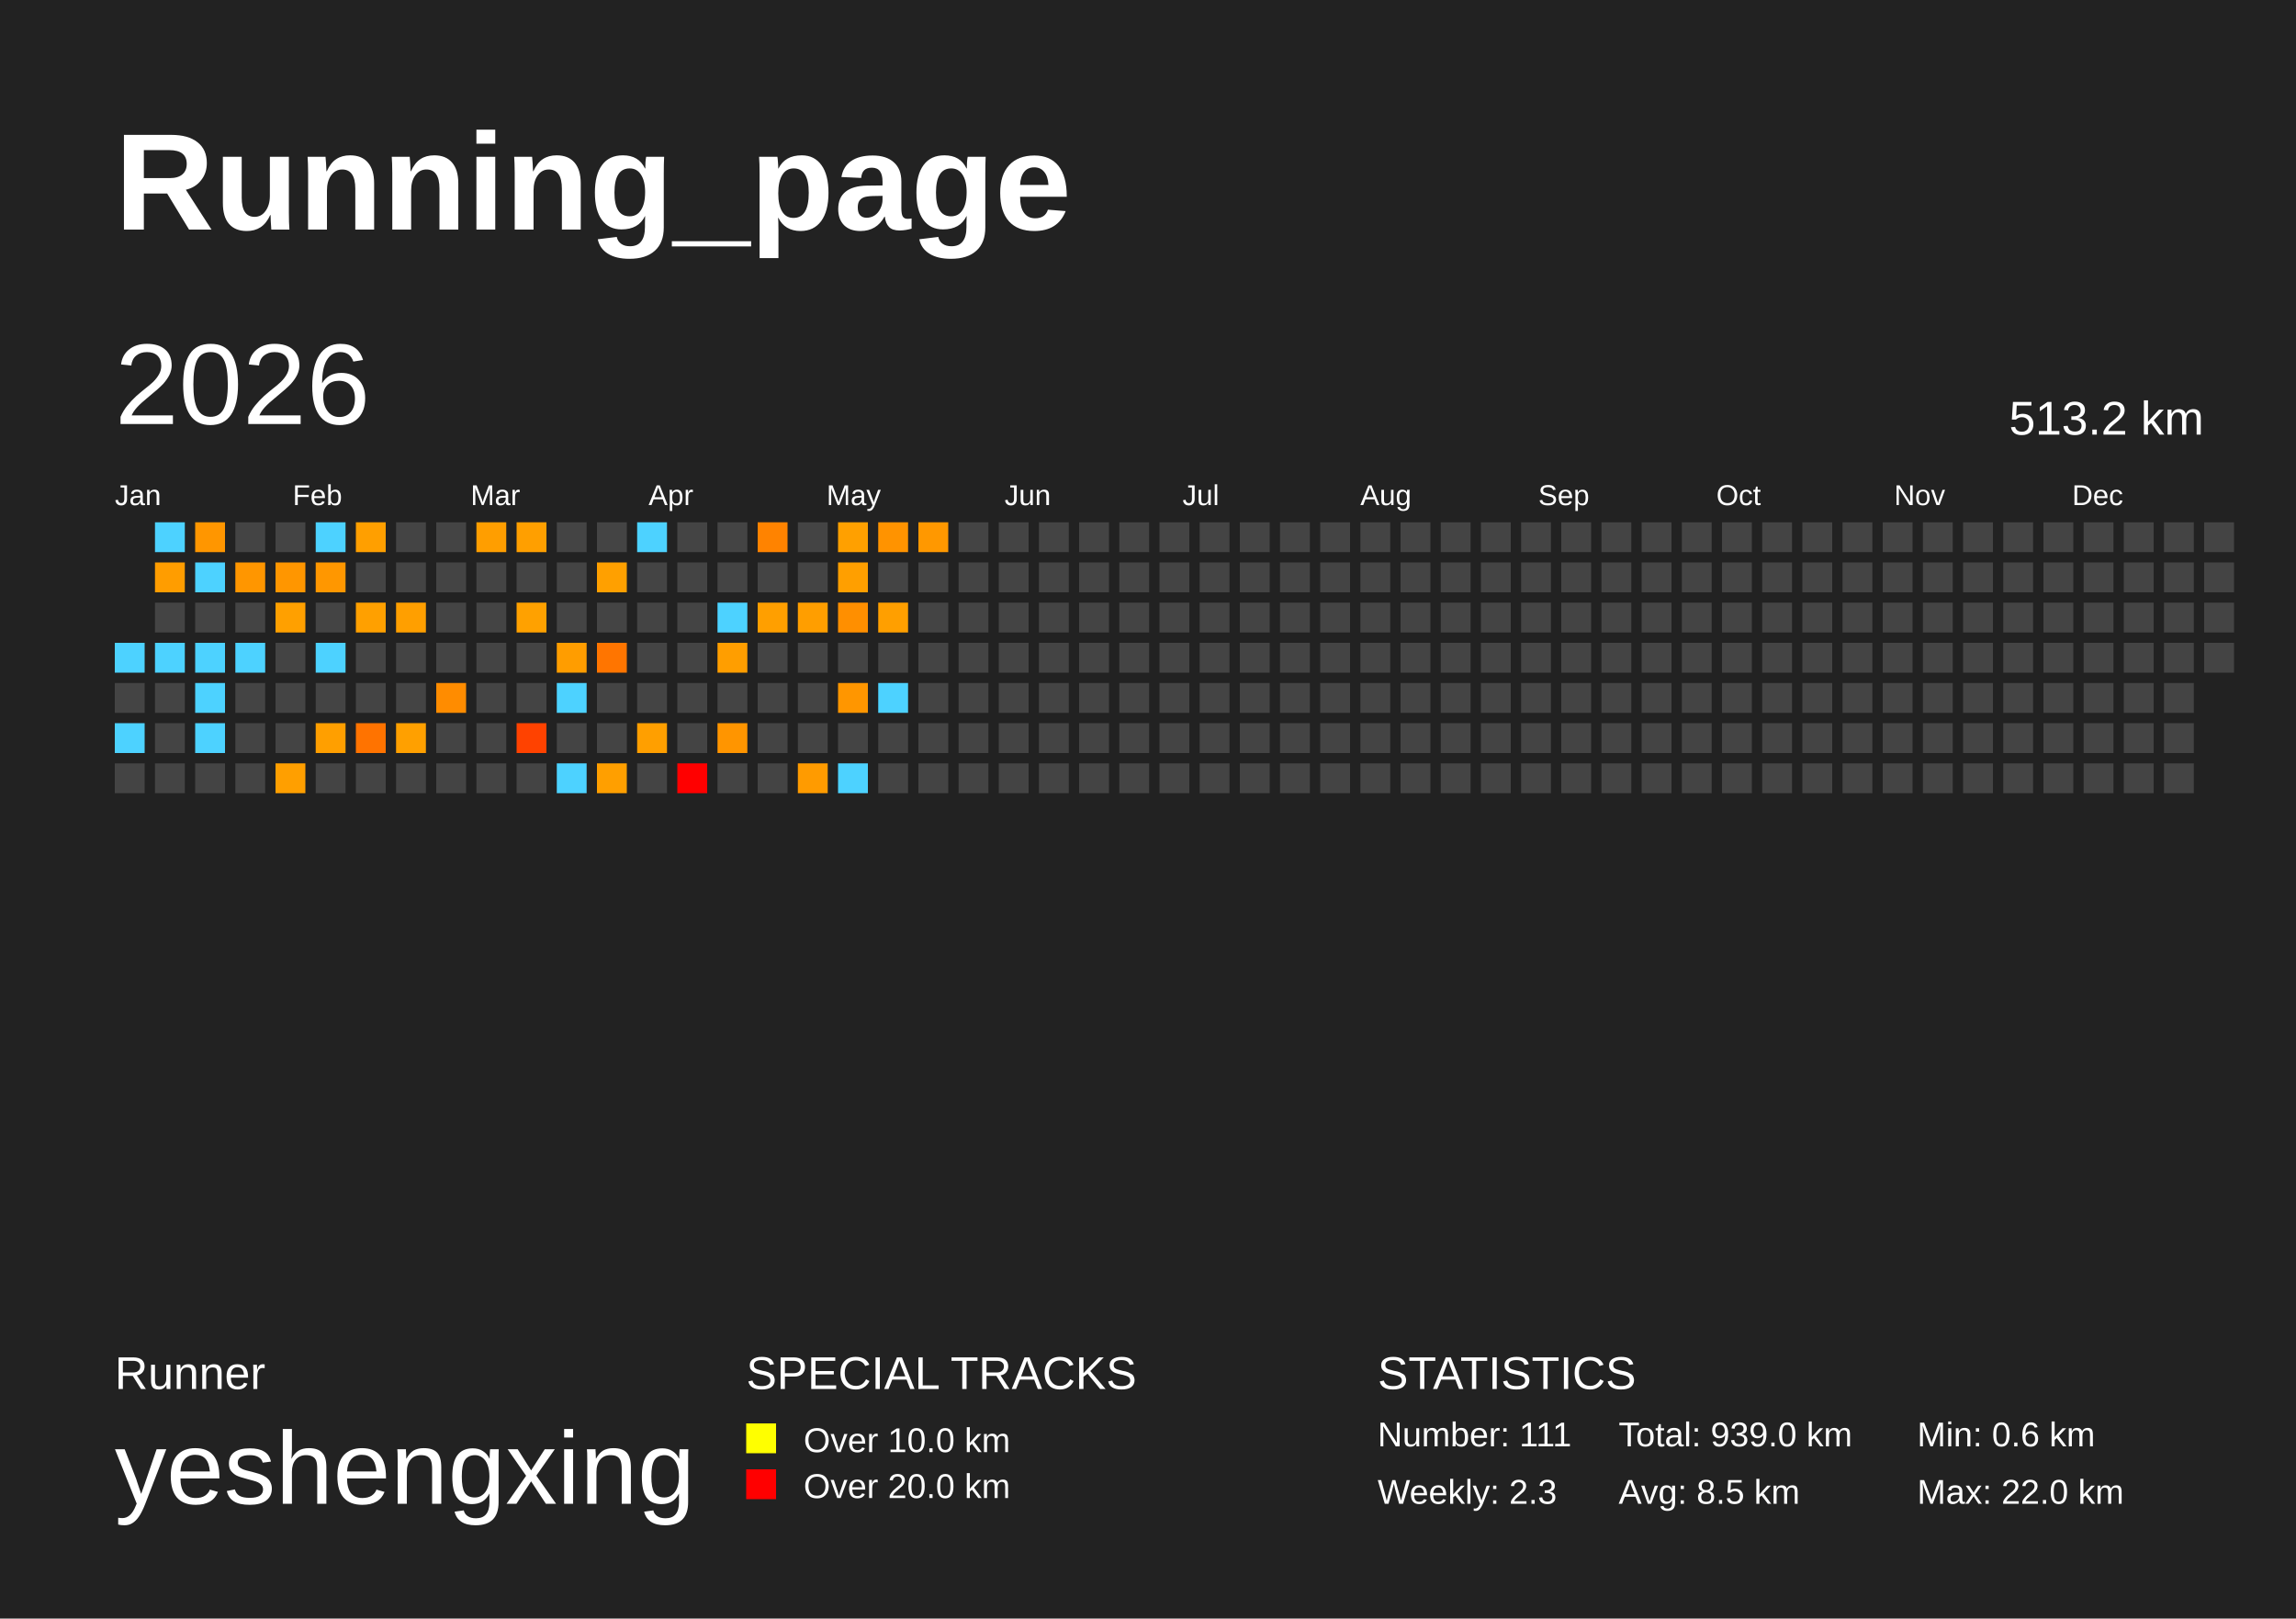
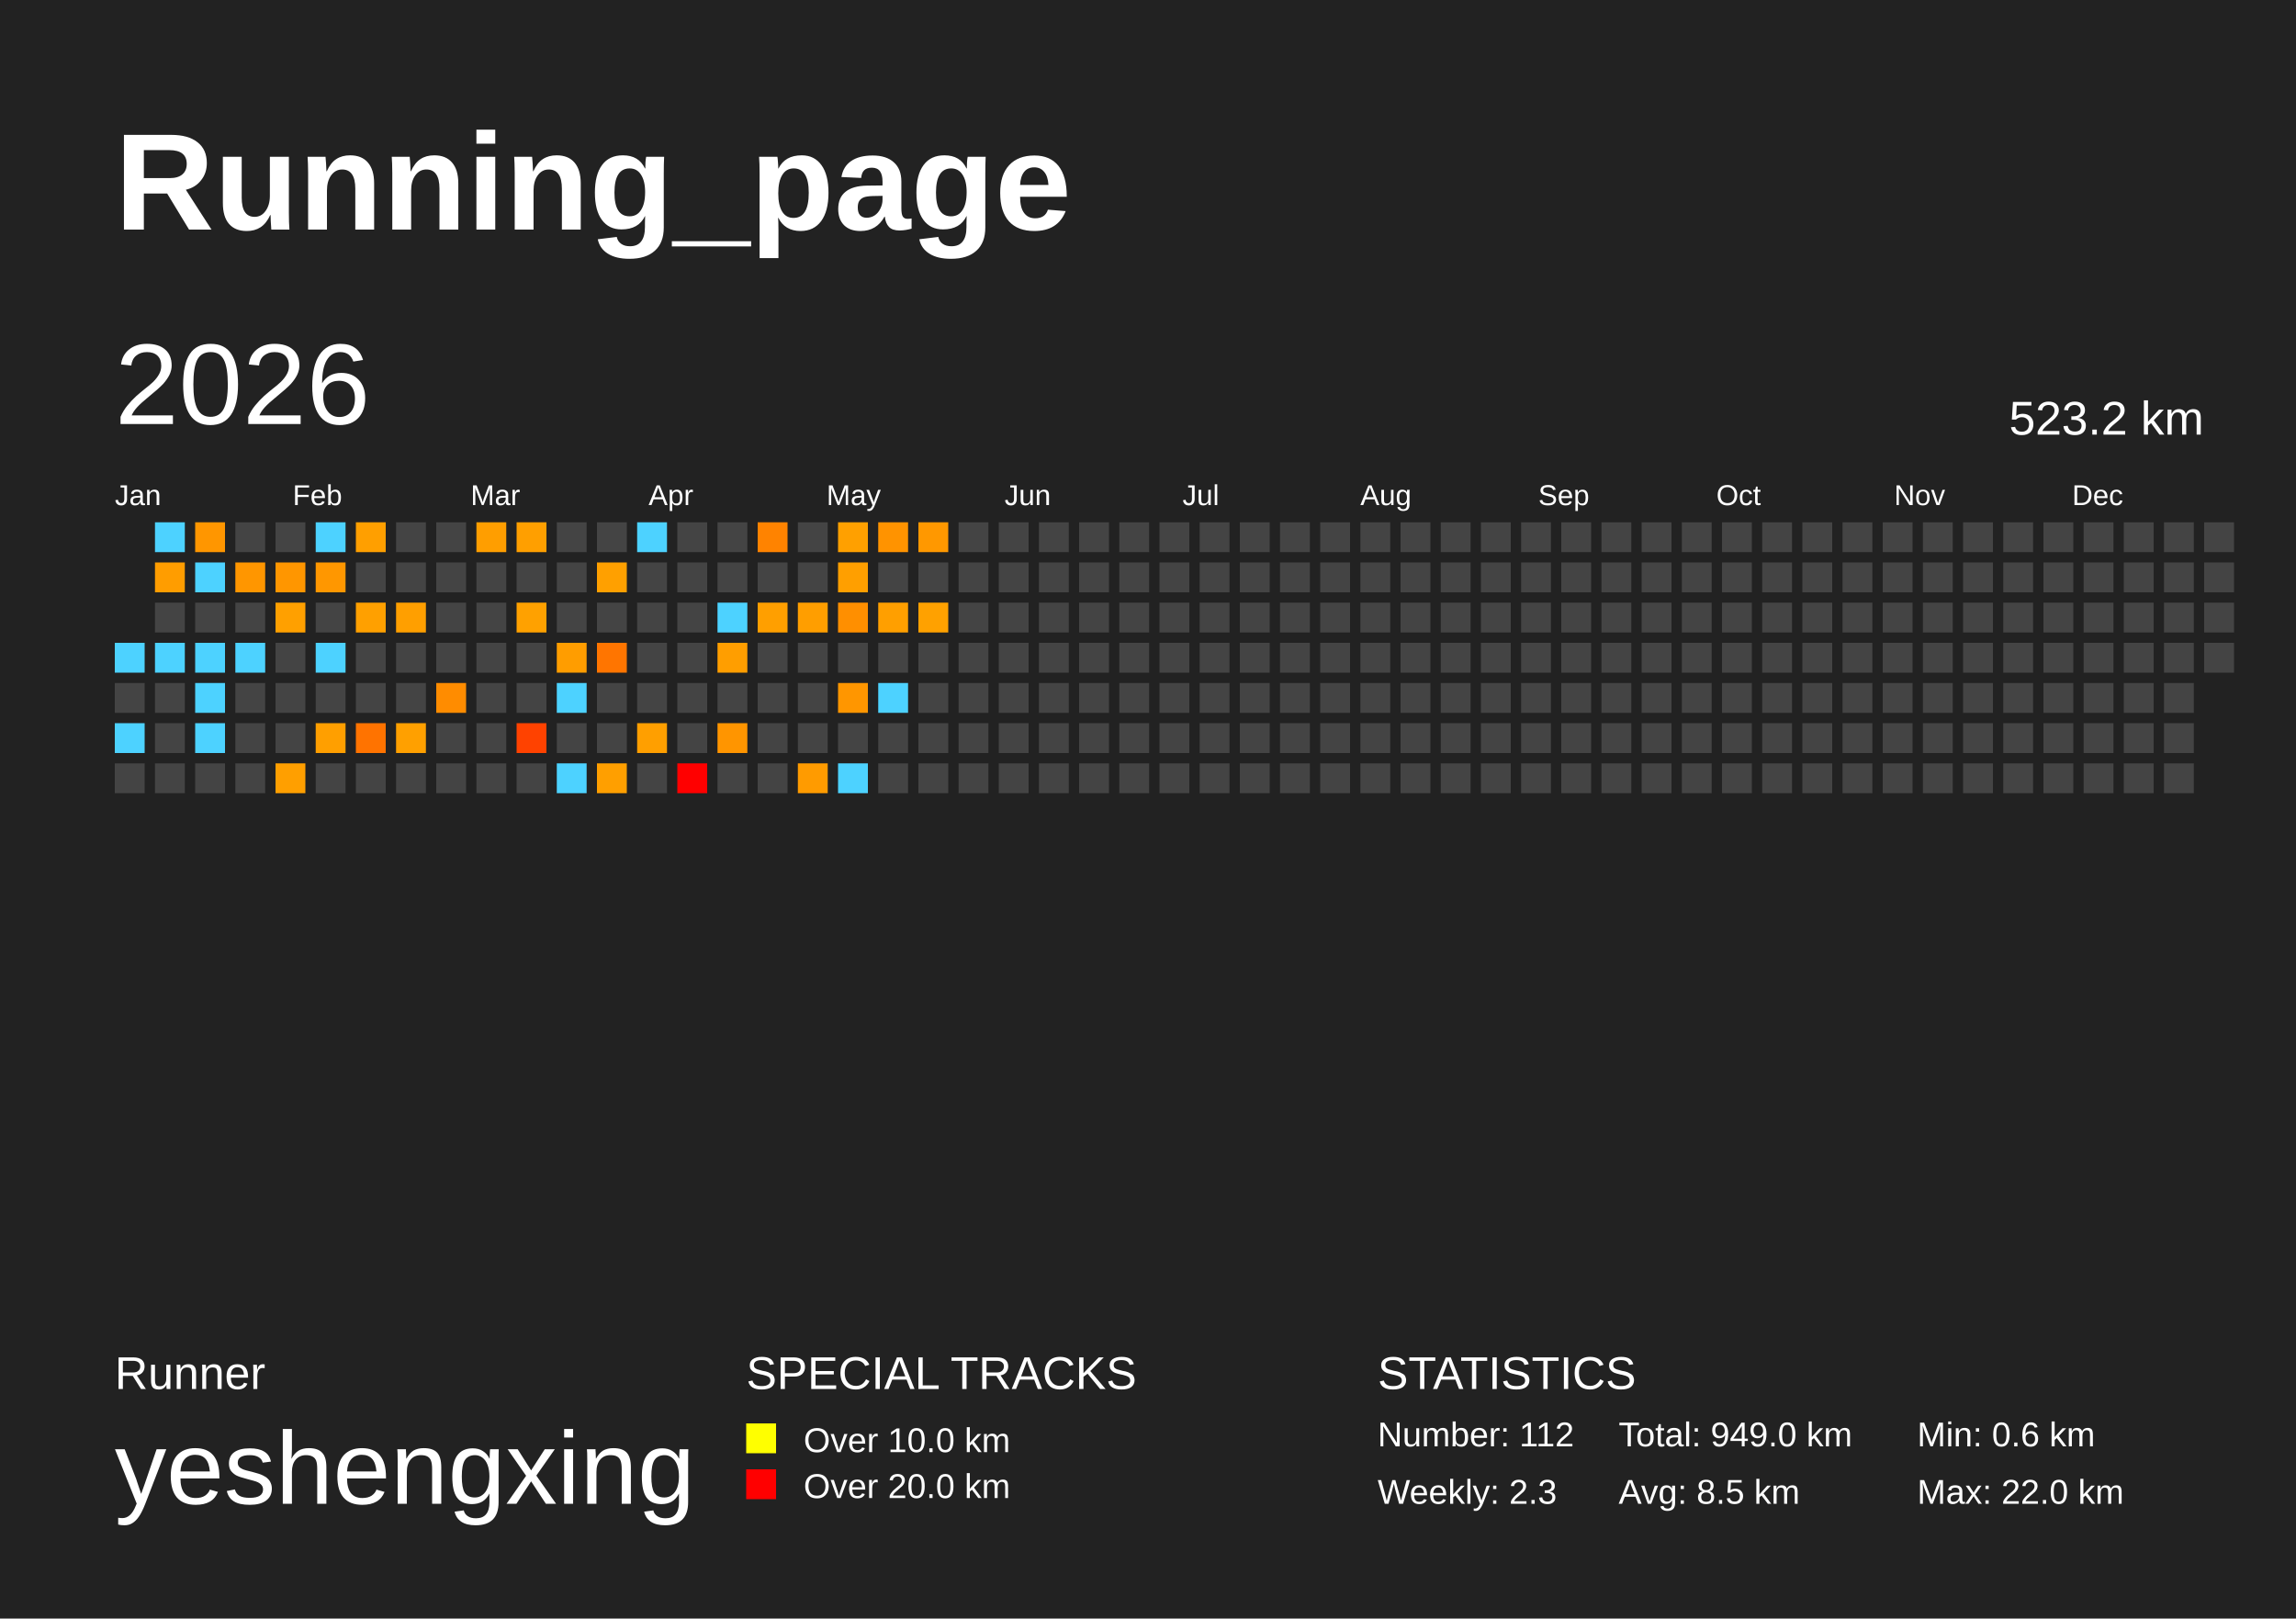
<svg xmlns="http://www.w3.org/2000/svg" baseProfile="full" height="141mm" version="1.1" viewBox="0,0,200,141" width="200mm">
  <defs />
  <rect fill="#222222" height="141" width="200" x="0" y="0" />
  <text fill="#FFFFFF" style="font-size:12px; font-family:Arial; font-weight:bold;" x="10" y="20">Running_page</text>
  <text fill="#FFFFFF" style="font-size:4px; font-family:Arial" x="10" y="121">Runner</text>
  <text fill="#FFFFFF" style="font-size:9px; font-family:Arial" x="10" y="131">yeshengxing</text>
  <text fill="#FFFFFF" style="font-size:4px; font-family:Arial" x="65" y="121">SPECIAL TRACKS</text>
  <rect fill="yellow" height="2.6" width="2.6" x="65" y="124" />
  <text fill="#FFFFFF" style="font-size:3px; font-family:Arial" x="70" y="126.5">Over 10.0 km</text>
  <rect fill="red" height="2.6" width="2.6" x="65" y="128" />
  <text fill="#FFFFFF" style="font-size:3px; font-family:Arial" x="70" y="130.5">Over 20.0 km</text>
  <text fill="#FFFFFF" style="font-size:4px; font-family:Arial" x="120" y="121">STATISTICS</text>
-   <text fill="#FFFFFF" style="font-size:3px; font-family:Arial" x="120" y="126">Number: 111</text>
+   <text fill="#FFFFFF" style="font-size:3px; font-family:Arial" x="120" y="126">Number: 112</text>
  <text fill="#FFFFFF" style="font-size:3px; font-family:Arial" x="120" y="131">Weekly: 2.3</text>
-   <text fill="#FFFFFF" style="font-size:3px; font-family:Arial" x="141" y="126">Total: 939.0 km</text>
+   <text fill="#FFFFFF" style="font-size:3px; font-family:Arial" x="141" y="126">Total: 949.0 km</text>
  <text fill="#FFFFFF" style="font-size:3px; font-family:Arial" x="141" y="131">Avg: 8.5 km</text>
  <text fill="#FFFFFF" style="font-size:3px; font-family:Arial" x="167" y="126">Min: 0.6 km</text>
  <text fill="#FFFFFF" style="font-size:3px; font-family:Arial" x="167" y="131">Max: 22.0 km</text>
  <text dominant-baseline="hanging" fill="#FFFFFF" style="font-size:10.0px; font-family:Arial;" x="10" y="30">2026</text>
-   <text dominant-baseline="hanging" fill="#FFFFFF" style="font-size:4.125px; font-family:Arial;" x="175" y="35">513.2 km</text>
+   <text dominant-baseline="hanging" fill="#FFFFFF" style="font-size:4.125px; font-family:Arial;" x="175" y="35">523.2 km</text>
  <text fill="#FFFFFF" style="font-size:2.5px; font-family:Arial" x="10.0" y="44">Jan</text>
  <text fill="#FFFFFF" style="font-size:2.5px; font-family:Arial" x="25.5" y="44">Feb</text>
  <text fill="#FFFFFF" style="font-size:2.5px; font-family:Arial" x="41.0" y="44">Mar</text>
  <text fill="#FFFFFF" style="font-size:2.5px; font-family:Arial" x="56.5" y="44">Apr</text>
  <text fill="#FFFFFF" style="font-size:2.5px; font-family:Arial" x="72.0" y="44">May</text>
  <text fill="#FFFFFF" style="font-size:2.5px; font-family:Arial" x="87.5" y="44">Jun</text>
  <text fill="#FFFFFF" style="font-size:2.5px; font-family:Arial" x="103.0" y="44">Jul</text>
  <text fill="#FFFFFF" style="font-size:2.5px; font-family:Arial" x="118.5" y="44">Aug</text>
  <text fill="#FFFFFF" style="font-size:2.5px; font-family:Arial" x="134.0" y="44">Sep</text>
  <text fill="#FFFFFF" style="font-size:2.5px; font-family:Arial" x="149.5" y="44">Oct</text>
  <text fill="#FFFFFF" style="font-size:2.5px; font-family:Arial" x="165.0" y="44">Nov</text>
  <text fill="#FFFFFF" style="font-size:2.5px; font-family:Arial" x="180.5" y="44">Dec</text>
  <rect fill="#4dd2ff" height="2.6" width="2.6" x="10.0" y="56.0" />
  <rect fill="#444444" height="2.6" width="2.6" x="10.0" y="59.5" />
  <rect fill="#4dd2ff" height="2.6" width="2.6" x="10.0" y="63.0" />
  <rect fill="#444444" height="2.6" width="2.6" x="10.0" y="66.5" />
  <rect fill="#4dd2ff" height="2.6" width="2.6" x="13.5" y="45.5" />
  <rect fill="#ff9d00" height="2.6" width="2.6" x="13.5" y="49.0" />
  <rect fill="#444444" height="2.6" width="2.6" x="13.5" y="52.5" />
  <rect fill="#4dd2ff" height="2.6" width="2.6" x="13.5" y="56.0" />
  <rect fill="#444444" height="2.6" width="2.6" x="13.5" y="59.5" />
  <rect fill="#444444" height="2.6" width="2.6" x="13.5" y="63.0" />
  <rect fill="#444444" height="2.6" width="2.6" x="13.5" y="66.5" />
  <rect fill="#ff9600" height="2.6" width="2.6" x="17.0" y="45.5" />
  <rect fill="#4dd2ff" height="2.6" width="2.6" x="17.0" y="49.0" />
  <rect fill="#444444" height="2.6" width="2.6" x="17.0" y="52.5" />
  <rect fill="#4dd2ff" height="2.6" width="2.6" x="17.0" y="56.0" />
  <rect fill="#4dd2ff" height="2.6" width="2.6" x="17.0" y="59.5" />
  <rect fill="#4dd2ff" height="2.6" width="2.6" x="17.0" y="63.0" />
  <rect fill="#444444" height="2.6" width="2.6" x="17.0" y="66.5" />
  <rect fill="#444444" height="2.6" width="2.6" x="20.5" y="45.5" />
  <rect fill="#ff9600" height="2.6" width="2.6" x="20.5" y="49.0" />
  <rect fill="#444444" height="2.6" width="2.6" x="20.5" y="52.5" />
  <rect fill="#4dd2ff" height="2.6" width="2.6" x="20.5" y="56.0" />
  <rect fill="#444444" height="2.6" width="2.6" x="20.5" y="59.5" />
  <rect fill="#444444" height="2.6" width="2.6" x="20.5" y="63.0" />
  <rect fill="#444444" height="2.6" width="2.6" x="20.5" y="66.5" />
  <rect fill="#444444" height="2.6" width="2.6" x="24.0" y="45.5" />
  <rect fill="#ff9600" height="2.6" width="2.6" x="24.0" y="49.0" />
  <rect fill="#ffa000" height="2.6" width="2.6" x="24.0" y="52.5" />
  <rect fill="#444444" height="2.6" width="2.6" x="24.0" y="56.0" />
  <rect fill="#444444" height="2.6" width="2.6" x="24.0" y="59.5" />
  <rect fill="#444444" height="2.6" width="2.6" x="24.0" y="63.0" />
  <rect fill="#ff9f00" height="2.6" width="2.6" x="24.0" y="66.5" />
  <rect fill="#4dd2ff" height="2.6" width="2.6" x="27.5" y="45.5" />
  <rect fill="#ff9700" height="2.6" width="2.6" x="27.5" y="49.0" />
  <rect fill="#444444" height="2.6" width="2.6" x="27.5" y="52.5" />
  <rect fill="#4dd2ff" height="2.6" width="2.6" x="27.5" y="56.0" />
  <rect fill="#444444" height="2.6" width="2.6" x="27.5" y="59.5" />
  <rect fill="#ff9f00" height="2.6" width="2.6" x="27.5" y="63.0" />
  <rect fill="#444444" height="2.6" width="2.6" x="27.5" y="66.5" />
  <rect fill="#ff9f00" height="2.6" width="2.6" x="31.0" y="45.5" />
  <rect fill="#444444" height="2.6" width="2.6" x="31.0" y="49.0" />
  <rect fill="#ffa000" height="2.6" width="2.6" x="31.0" y="52.5" />
  <rect fill="#444444" height="2.6" width="2.6" x="31.0" y="56.0" />
  <rect fill="#444444" height="2.6" width="2.6" x="31.0" y="59.5" />
  <rect fill="#ff7300" height="2.6" width="2.6" x="31.0" y="63.0" />
  <rect fill="#444444" height="2.6" width="2.6" x="31.0" y="66.5" />
  <rect fill="#444444" height="2.6" width="2.6" x="34.5" y="45.5" />
  <rect fill="#444444" height="2.6" width="2.6" x="34.5" y="49.0" />
  <rect fill="#ff9f00" height="2.6" width="2.6" x="34.5" y="52.5" />
  <rect fill="#444444" height="2.6" width="2.6" x="34.5" y="56.0" />
  <rect fill="#444444" height="2.6" width="2.6" x="34.5" y="59.5" />
  <rect fill="#ffa000" height="2.6" width="2.6" x="34.5" y="63.0" />
  <rect fill="#444444" height="2.6" width="2.6" x="34.5" y="66.5" />
  <rect fill="#444444" height="2.6" width="2.6" x="38.0" y="45.5" />
  <rect fill="#444444" height="2.6" width="2.6" x="38.0" y="49.0" />
  <rect fill="#444444" height="2.6" width="2.6" x="38.0" y="52.5" />
  <rect fill="#444444" height="2.6" width="2.6" x="38.0" y="56.0" />
  <rect fill="#ff8c00" height="2.6" width="2.6" x="38.0" y="59.5" />
  <rect fill="#444444" height="2.6" width="2.6" x="38.0" y="63.0" />
  <rect fill="#444444" height="2.6" width="2.6" x="38.0" y="66.5" />
  <rect fill="#ff9e00" height="2.6" width="2.6" x="41.5" y="45.5" />
  <rect fill="#444444" height="2.6" width="2.6" x="41.5" y="49.0" />
  <rect fill="#444444" height="2.6" width="2.6" x="41.5" y="52.5" />
  <rect fill="#444444" height="2.6" width="2.6" x="41.5" y="56.0" />
  <rect fill="#444444" height="2.6" width="2.6" x="41.5" y="59.5" />
  <rect fill="#444444" height="2.6" width="2.6" x="41.5" y="63.0" />
  <rect fill="#444444" height="2.6" width="2.6" x="41.5" y="66.5" />
  <rect fill="#ff9f00" height="2.6" width="2.6" x="45.0" y="45.5" />
  <rect fill="#444444" height="2.6" width="2.6" x="45.0" y="49.0" />
  <rect fill="#ffa100" height="2.6" width="2.6" x="45.0" y="52.5" />
  <rect fill="#444444" height="2.6" width="2.6" x="45.0" y="56.0" />
  <rect fill="#444444" height="2.6" width="2.6" x="45.0" y="59.5" />
  <rect fill="#ff4200" height="2.6" width="2.6" x="45.0" y="63.0" />
  <rect fill="#444444" height="2.6" width="2.6" x="45.0" y="66.5" />
  <rect fill="#444444" height="2.6" width="2.6" x="48.5" y="45.5" />
  <rect fill="#444444" height="2.6" width="2.6" x="48.5" y="49.0" />
  <rect fill="#444444" height="2.6" width="2.6" x="48.5" y="52.5" />
  <rect fill="#ff9d00" height="2.6" width="2.6" x="48.5" y="56.0" />
  <rect fill="#4dd2ff" height="2.6" width="2.6" x="48.5" y="59.5" />
  <rect fill="#444444" height="2.6" width="2.6" x="48.5" y="63.0" />
  <rect fill="#4dd2ff" height="2.6" width="2.6" x="48.5" y="66.5" />
  <rect fill="#444444" height="2.6" width="2.6" x="52.0" y="45.5" />
  <rect fill="#ffa000" height="2.6" width="2.6" x="52.0" y="49.0" />
  <rect fill="#444444" height="2.6" width="2.6" x="52.0" y="52.5" />
  <rect fill="#ff7500" height="2.6" width="2.6" x="52.0" y="56.0" />
  <rect fill="#444444" height="2.6" width="2.6" x="52.0" y="59.5" />
  <rect fill="#444444" height="2.6" width="2.6" x="52.0" y="63.0" />
  <rect fill="#ff9f00" height="2.6" width="2.6" x="52.0" y="66.5" />
  <rect fill="#4dd2ff" height="2.6" width="2.6" x="55.5" y="45.5" />
  <rect fill="#444444" height="2.6" width="2.6" x="55.5" y="49.0" />
  <rect fill="#444444" height="2.6" width="2.6" x="55.5" y="52.5" />
  <rect fill="#444444" height="2.6" width="2.6" x="55.5" y="56.0" />
  <rect fill="#444444" height="2.6" width="2.6" x="55.5" y="59.5" />
  <rect fill="#ff9f00" height="2.6" width="2.6" x="55.5" y="63.0" />
  <rect fill="#444444" height="2.6" width="2.6" x="55.5" y="66.5" />
  <rect fill="#444444" height="2.6" width="2.6" x="59.0" y="45.5" />
  <rect fill="#444444" height="2.6" width="2.6" x="59.0" y="49.0" />
  <rect fill="#444444" height="2.6" width="2.6" x="59.0" y="52.5" />
  <rect fill="#444444" height="2.6" width="2.6" x="59.0" y="56.0" />
  <rect fill="#444444" height="2.6" width="2.6" x="59.0" y="59.5" />
  <rect fill="#444444" height="2.6" width="2.6" x="59.0" y="63.0" />
  <rect fill="red" height="2.6" width="2.6" x="59.0" y="66.5" />
  <rect fill="#444444" height="2.6" width="2.6" x="62.5" y="45.5" />
  <rect fill="#444444" height="2.6" width="2.6" x="62.5" y="49.0" />
  <rect fill="#4dd2ff" height="2.6" width="2.6" x="62.5" y="52.5" />
  <rect fill="#ff9e00" height="2.6" width="2.6" x="62.5" y="56.0" />
  <rect fill="#444444" height="2.6" width="2.6" x="62.5" y="59.5" />
  <rect fill="#ff9500" height="2.6" width="2.6" x="62.5" y="63.0" />
  <rect fill="#444444" height="2.6" width="2.6" x="62.5" y="66.5" />
  <rect fill="#ff8300" height="2.6" width="2.6" x="66.0" y="45.5" />
  <rect fill="#444444" height="2.6" width="2.6" x="66.0" y="49.0" />
  <rect fill="#ff9f00" height="2.6" width="2.6" x="66.0" y="52.5" />
  <rect fill="#444444" height="2.6" width="2.6" x="66.0" y="56.0" />
  <rect fill="#444444" height="2.6" width="2.6" x="66.0" y="59.5" />
  <rect fill="#444444" height="2.6" width="2.6" x="66.0" y="63.0" />
  <rect fill="#444444" height="2.6" width="2.6" x="66.0" y="66.5" />
  <rect fill="#444444" height="2.6" width="2.6" x="69.5" y="45.5" />
  <rect fill="#444444" height="2.6" width="2.6" x="69.5" y="49.0" />
  <rect fill="#ff9e00" height="2.6" width="2.6" x="69.5" y="52.5" />
  <rect fill="#444444" height="2.6" width="2.6" x="69.5" y="56.0" />
  <rect fill="#444444" height="2.6" width="2.6" x="69.5" y="59.5" />
  <rect fill="#444444" height="2.6" width="2.6" x="69.5" y="63.0" />
  <rect fill="#ff9b00" height="2.6" width="2.6" x="69.5" y="66.5" />
  <rect fill="#ffa000" height="2.6" width="2.6" x="73.0" y="45.5" />
  <rect fill="#ff9f00" height="2.6" width="2.6" x="73.0" y="49.0" />
  <rect fill="#ff8f00" height="2.6" width="2.6" x="73.0" y="52.5" />
  <rect fill="#444444" height="2.6" width="2.6" x="73.0" y="56.0" />
  <rect fill="#ff9600" height="2.6" width="2.6" x="73.0" y="59.5" />
  <rect fill="#444444" height="2.6" width="2.6" x="73.0" y="63.0" />
  <rect fill="#4dd2ff" height="2.6" width="2.6" x="73.0" y="66.5" />
  <rect fill="#ff9300" height="2.6" width="2.6" x="76.5" y="45.5" />
  <rect fill="#444444" height="2.6" width="2.6" x="76.5" y="49.0" />
  <rect fill="#ff9f00" height="2.6" width="2.6" x="76.5" y="52.5" />
  <rect fill="#444444" height="2.6" width="2.6" x="76.5" y="56.0" />
  <rect fill="#4dd2ff" height="2.6" width="2.6" x="76.5" y="59.5" />
  <rect fill="#444444" height="2.6" width="2.6" x="76.5" y="63.0" />
  <rect fill="#444444" height="2.6" width="2.6" x="76.5" y="66.5" />
  <rect fill="#ff9800" height="2.6" width="2.6" x="80.0" y="45.5" />
  <rect fill="#444444" height="2.6" width="2.6" x="80.0" y="49.0" />
-   <rect fill="#444444" height="2.6" width="2.6" x="80.0" y="52.5" />
+   <rect fill="#ffa100" height="2.6" width="2.6" x="80.0" y="52.5" />
  <rect fill="#444444" height="2.6" width="2.6" x="80.0" y="56.0" />
  <rect fill="#444444" height="2.6" width="2.6" x="80.0" y="59.5" />
  <rect fill="#444444" height="2.6" width="2.6" x="80.0" y="63.0" />
  <rect fill="#444444" height="2.6" width="2.6" x="80.0" y="66.5" />
  <rect fill="#444444" height="2.6" width="2.6" x="83.5" y="45.5" />
  <rect fill="#444444" height="2.6" width="2.6" x="83.5" y="49.0" />
  <rect fill="#444444" height="2.6" width="2.6" x="83.5" y="52.5" />
  <rect fill="#444444" height="2.6" width="2.6" x="83.5" y="56.0" />
  <rect fill="#444444" height="2.6" width="2.6" x="83.5" y="59.5" />
  <rect fill="#444444" height="2.6" width="2.6" x="83.5" y="63.0" />
  <rect fill="#444444" height="2.6" width="2.6" x="83.5" y="66.5" />
  <rect fill="#444444" height="2.6" width="2.6" x="87.0" y="45.5" />
  <rect fill="#444444" height="2.6" width="2.6" x="87.0" y="49.0" />
  <rect fill="#444444" height="2.6" width="2.6" x="87.0" y="52.5" />
  <rect fill="#444444" height="2.6" width="2.6" x="87.0" y="56.0" />
  <rect fill="#444444" height="2.6" width="2.6" x="87.0" y="59.5" />
  <rect fill="#444444" height="2.6" width="2.6" x="87.0" y="63.0" />
  <rect fill="#444444" height="2.6" width="2.6" x="87.0" y="66.5" />
  <rect fill="#444444" height="2.6" width="2.6" x="90.5" y="45.5" />
  <rect fill="#444444" height="2.6" width="2.6" x="90.5" y="49.0" />
  <rect fill="#444444" height="2.6" width="2.6" x="90.5" y="52.5" />
  <rect fill="#444444" height="2.6" width="2.6" x="90.5" y="56.0" />
  <rect fill="#444444" height="2.6" width="2.6" x="90.5" y="59.5" />
  <rect fill="#444444" height="2.6" width="2.6" x="90.5" y="63.0" />
  <rect fill="#444444" height="2.6" width="2.6" x="90.5" y="66.5" />
  <rect fill="#444444" height="2.6" width="2.6" x="94.0" y="45.5" />
  <rect fill="#444444" height="2.6" width="2.6" x="94.0" y="49.0" />
  <rect fill="#444444" height="2.6" width="2.6" x="94.0" y="52.5" />
  <rect fill="#444444" height="2.6" width="2.6" x="94.0" y="56.0" />
  <rect fill="#444444" height="2.6" width="2.6" x="94.0" y="59.5" />
  <rect fill="#444444" height="2.6" width="2.6" x="94.0" y="63.0" />
  <rect fill="#444444" height="2.6" width="2.6" x="94.0" y="66.5" />
  <rect fill="#444444" height="2.6" width="2.6" x="97.5" y="45.5" />
  <rect fill="#444444" height="2.6" width="2.6" x="97.5" y="49.0" />
  <rect fill="#444444" height="2.6" width="2.6" x="97.5" y="52.5" />
  <rect fill="#444444" height="2.6" width="2.6" x="97.5" y="56.0" />
  <rect fill="#444444" height="2.6" width="2.6" x="97.5" y="59.5" />
  <rect fill="#444444" height="2.6" width="2.6" x="97.5" y="63.0" />
  <rect fill="#444444" height="2.6" width="2.6" x="97.5" y="66.5" />
  <rect fill="#444444" height="2.6" width="2.6" x="101.0" y="45.5" />
  <rect fill="#444444" height="2.6" width="2.6" x="101.0" y="49.0" />
  <rect fill="#444444" height="2.6" width="2.6" x="101.0" y="52.5" />
  <rect fill="#444444" height="2.6" width="2.6" x="101.0" y="56.0" />
  <rect fill="#444444" height="2.6" width="2.6" x="101.0" y="59.5" />
  <rect fill="#444444" height="2.6" width="2.6" x="101.0" y="63.0" />
  <rect fill="#444444" height="2.6" width="2.6" x="101.0" y="66.5" />
  <rect fill="#444444" height="2.6" width="2.6" x="104.5" y="45.5" />
  <rect fill="#444444" height="2.6" width="2.6" x="104.5" y="49.0" />
  <rect fill="#444444" height="2.6" width="2.6" x="104.5" y="52.5" />
  <rect fill="#444444" height="2.6" width="2.6" x="104.5" y="56.0" />
  <rect fill="#444444" height="2.6" width="2.6" x="104.5" y="59.5" />
  <rect fill="#444444" height="2.6" width="2.6" x="104.5" y="63.0" />
  <rect fill="#444444" height="2.6" width="2.6" x="104.5" y="66.5" />
  <rect fill="#444444" height="2.6" width="2.6" x="108.0" y="45.5" />
  <rect fill="#444444" height="2.6" width="2.6" x="108.0" y="49.0" />
  <rect fill="#444444" height="2.6" width="2.6" x="108.0" y="52.5" />
  <rect fill="#444444" height="2.6" width="2.6" x="108.0" y="56.0" />
  <rect fill="#444444" height="2.6" width="2.6" x="108.0" y="59.5" />
  <rect fill="#444444" height="2.6" width="2.6" x="108.0" y="63.0" />
  <rect fill="#444444" height="2.6" width="2.6" x="108.0" y="66.5" />
  <rect fill="#444444" height="2.6" width="2.6" x="111.5" y="45.5" />
  <rect fill="#444444" height="2.6" width="2.6" x="111.5" y="49.0" />
  <rect fill="#444444" height="2.6" width="2.6" x="111.5" y="52.5" />
  <rect fill="#444444" height="2.6" width="2.6" x="111.5" y="56.0" />
  <rect fill="#444444" height="2.6" width="2.6" x="111.5" y="59.5" />
  <rect fill="#444444" height="2.6" width="2.6" x="111.5" y="63.0" />
  <rect fill="#444444" height="2.6" width="2.6" x="111.5" y="66.5" />
  <rect fill="#444444" height="2.6" width="2.6" x="115.0" y="45.5" />
  <rect fill="#444444" height="2.6" width="2.6" x="115.0" y="49.0" />
  <rect fill="#444444" height="2.6" width="2.6" x="115.0" y="52.5" />
  <rect fill="#444444" height="2.6" width="2.6" x="115.0" y="56.0" />
  <rect fill="#444444" height="2.6" width="2.6" x="115.0" y="59.5" />
  <rect fill="#444444" height="2.6" width="2.6" x="115.0" y="63.0" />
  <rect fill="#444444" height="2.6" width="2.6" x="115.0" y="66.5" />
  <rect fill="#444444" height="2.6" width="2.6" x="118.5" y="45.5" />
  <rect fill="#444444" height="2.6" width="2.6" x="118.5" y="49.0" />
  <rect fill="#444444" height="2.6" width="2.6" x="118.5" y="52.5" />
  <rect fill="#444444" height="2.6" width="2.6" x="118.5" y="56.0" />
  <rect fill="#444444" height="2.6" width="2.6" x="118.5" y="59.5" />
  <rect fill="#444444" height="2.6" width="2.6" x="118.5" y="63.0" />
  <rect fill="#444444" height="2.6" width="2.6" x="118.5" y="66.5" />
  <rect fill="#444444" height="2.6" width="2.6" x="122.0" y="45.5" />
  <rect fill="#444444" height="2.6" width="2.6" x="122.0" y="49.0" />
  <rect fill="#444444" height="2.6" width="2.6" x="122.0" y="52.5" />
  <rect fill="#444444" height="2.6" width="2.6" x="122.0" y="56.0" />
  <rect fill="#444444" height="2.6" width="2.6" x="122.0" y="59.5" />
  <rect fill="#444444" height="2.6" width="2.6" x="122.0" y="63.0" />
  <rect fill="#444444" height="2.6" width="2.6" x="122.0" y="66.5" />
  <rect fill="#444444" height="2.6" width="2.6" x="125.5" y="45.5" />
  <rect fill="#444444" height="2.6" width="2.6" x="125.5" y="49.0" />
  <rect fill="#444444" height="2.6" width="2.6" x="125.5" y="52.5" />
  <rect fill="#444444" height="2.6" width="2.6" x="125.5" y="56.0" />
  <rect fill="#444444" height="2.6" width="2.6" x="125.5" y="59.5" />
  <rect fill="#444444" height="2.6" width="2.6" x="125.5" y="63.0" />
  <rect fill="#444444" height="2.6" width="2.6" x="125.5" y="66.5" />
  <rect fill="#444444" height="2.6" width="2.6" x="129.0" y="45.5" />
  <rect fill="#444444" height="2.6" width="2.6" x="129.0" y="49.0" />
  <rect fill="#444444" height="2.6" width="2.6" x="129.0" y="52.5" />
  <rect fill="#444444" height="2.6" width="2.6" x="129.0" y="56.0" />
  <rect fill="#444444" height="2.6" width="2.6" x="129.0" y="59.5" />
  <rect fill="#444444" height="2.6" width="2.6" x="129.0" y="63.0" />
  <rect fill="#444444" height="2.6" width="2.6" x="129.0" y="66.5" />
  <rect fill="#444444" height="2.6" width="2.6" x="132.5" y="45.5" />
  <rect fill="#444444" height="2.6" width="2.6" x="132.5" y="49.0" />
  <rect fill="#444444" height="2.6" width="2.6" x="132.5" y="52.5" />
  <rect fill="#444444" height="2.6" width="2.6" x="132.5" y="56.0" />
  <rect fill="#444444" height="2.6" width="2.6" x="132.5" y="59.5" />
  <rect fill="#444444" height="2.6" width="2.6" x="132.5" y="63.0" />
  <rect fill="#444444" height="2.6" width="2.6" x="132.5" y="66.5" />
  <rect fill="#444444" height="2.6" width="2.6" x="136.0" y="45.5" />
  <rect fill="#444444" height="2.6" width="2.6" x="136.0" y="49.0" />
  <rect fill="#444444" height="2.6" width="2.6" x="136.0" y="52.5" />
  <rect fill="#444444" height="2.6" width="2.6" x="136.0" y="56.0" />
  <rect fill="#444444" height="2.6" width="2.6" x="136.0" y="59.5" />
  <rect fill="#444444" height="2.6" width="2.6" x="136.0" y="63.0" />
  <rect fill="#444444" height="2.6" width="2.6" x="136.0" y="66.5" />
  <rect fill="#444444" height="2.6" width="2.6" x="139.5" y="45.5" />
  <rect fill="#444444" height="2.6" width="2.6" x="139.5" y="49.0" />
  <rect fill="#444444" height="2.6" width="2.6" x="139.5" y="52.5" />
  <rect fill="#444444" height="2.6" width="2.6" x="139.5" y="56.0" />
  <rect fill="#444444" height="2.6" width="2.6" x="139.5" y="59.5" />
  <rect fill="#444444" height="2.6" width="2.6" x="139.5" y="63.0" />
  <rect fill="#444444" height="2.6" width="2.6" x="139.5" y="66.5" />
  <rect fill="#444444" height="2.6" width="2.6" x="143.0" y="45.5" />
  <rect fill="#444444" height="2.6" width="2.6" x="143.0" y="49.0" />
  <rect fill="#444444" height="2.6" width="2.6" x="143.0" y="52.5" />
  <rect fill="#444444" height="2.6" width="2.6" x="143.0" y="56.0" />
  <rect fill="#444444" height="2.6" width="2.6" x="143.0" y="59.5" />
  <rect fill="#444444" height="2.6" width="2.6" x="143.0" y="63.0" />
  <rect fill="#444444" height="2.6" width="2.6" x="143.0" y="66.5" />
  <rect fill="#444444" height="2.6" width="2.6" x="146.5" y="45.5" />
  <rect fill="#444444" height="2.6" width="2.6" x="146.5" y="49.0" />
  <rect fill="#444444" height="2.6" width="2.6" x="146.5" y="52.5" />
  <rect fill="#444444" height="2.6" width="2.6" x="146.5" y="56.0" />
  <rect fill="#444444" height="2.6" width="2.6" x="146.5" y="59.5" />
  <rect fill="#444444" height="2.6" width="2.6" x="146.5" y="63.0" />
  <rect fill="#444444" height="2.6" width="2.6" x="146.5" y="66.5" />
  <rect fill="#444444" height="2.6" width="2.6" x="150.0" y="45.5" />
  <rect fill="#444444" height="2.6" width="2.6" x="150.0" y="49.0" />
  <rect fill="#444444" height="2.6" width="2.6" x="150.0" y="52.5" />
  <rect fill="#444444" height="2.6" width="2.6" x="150.0" y="56.0" />
  <rect fill="#444444" height="2.6" width="2.6" x="150.0" y="59.5" />
  <rect fill="#444444" height="2.6" width="2.6" x="150.0" y="63.0" />
  <rect fill="#444444" height="2.6" width="2.6" x="150.0" y="66.5" />
  <rect fill="#444444" height="2.6" width="2.6" x="153.5" y="45.5" />
  <rect fill="#444444" height="2.6" width="2.6" x="153.5" y="49.0" />
  <rect fill="#444444" height="2.6" width="2.6" x="153.5" y="52.5" />
  <rect fill="#444444" height="2.6" width="2.6" x="153.5" y="56.0" />
  <rect fill="#444444" height="2.6" width="2.6" x="153.5" y="59.5" />
  <rect fill="#444444" height="2.6" width="2.6" x="153.5" y="63.0" />
  <rect fill="#444444" height="2.6" width="2.6" x="153.5" y="66.5" />
  <rect fill="#444444" height="2.6" width="2.6" x="157.0" y="45.5" />
  <rect fill="#444444" height="2.6" width="2.6" x="157.0" y="49.0" />
  <rect fill="#444444" height="2.6" width="2.6" x="157.0" y="52.5" />
  <rect fill="#444444" height="2.6" width="2.6" x="157.0" y="56.0" />
  <rect fill="#444444" height="2.6" width="2.6" x="157.0" y="59.5" />
  <rect fill="#444444" height="2.6" width="2.6" x="157.0" y="63.0" />
  <rect fill="#444444" height="2.6" width="2.6" x="157.0" y="66.5" />
  <rect fill="#444444" height="2.6" width="2.6" x="160.5" y="45.5" />
  <rect fill="#444444" height="2.6" width="2.6" x="160.5" y="49.0" />
  <rect fill="#444444" height="2.6" width="2.6" x="160.5" y="52.5" />
  <rect fill="#444444" height="2.6" width="2.6" x="160.5" y="56.0" />
  <rect fill="#444444" height="2.6" width="2.6" x="160.5" y="59.5" />
  <rect fill="#444444" height="2.6" width="2.6" x="160.5" y="63.0" />
  <rect fill="#444444" height="2.6" width="2.6" x="160.5" y="66.5" />
  <rect fill="#444444" height="2.6" width="2.6" x="164.0" y="45.5" />
  <rect fill="#444444" height="2.6" width="2.6" x="164.0" y="49.0" />
  <rect fill="#444444" height="2.6" width="2.6" x="164.0" y="52.5" />
  <rect fill="#444444" height="2.6" width="2.6" x="164.0" y="56.0" />
  <rect fill="#444444" height="2.6" width="2.6" x="164.0" y="59.5" />
  <rect fill="#444444" height="2.6" width="2.6" x="164.0" y="63.0" />
  <rect fill="#444444" height="2.6" width="2.6" x="164.0" y="66.5" />
  <rect fill="#444444" height="2.6" width="2.6" x="167.5" y="45.5" />
  <rect fill="#444444" height="2.6" width="2.6" x="167.5" y="49.0" />
  <rect fill="#444444" height="2.6" width="2.6" x="167.5" y="52.5" />
  <rect fill="#444444" height="2.6" width="2.6" x="167.5" y="56.0" />
  <rect fill="#444444" height="2.6" width="2.6" x="167.5" y="59.5" />
  <rect fill="#444444" height="2.6" width="2.6" x="167.5" y="63.0" />
  <rect fill="#444444" height="2.6" width="2.6" x="167.5" y="66.5" />
  <rect fill="#444444" height="2.6" width="2.6" x="171.0" y="45.5" />
  <rect fill="#444444" height="2.6" width="2.6" x="171.0" y="49.0" />
  <rect fill="#444444" height="2.6" width="2.6" x="171.0" y="52.5" />
  <rect fill="#444444" height="2.6" width="2.6" x="171.0" y="56.0" />
  <rect fill="#444444" height="2.6" width="2.6" x="171.0" y="59.5" />
  <rect fill="#444444" height="2.6" width="2.6" x="171.0" y="63.0" />
  <rect fill="#444444" height="2.6" width="2.6" x="171.0" y="66.5" />
  <rect fill="#444444" height="2.6" width="2.6" x="174.5" y="45.5" />
  <rect fill="#444444" height="2.6" width="2.6" x="174.5" y="49.0" />
  <rect fill="#444444" height="2.6" width="2.6" x="174.5" y="52.5" />
  <rect fill="#444444" height="2.6" width="2.6" x="174.5" y="56.0" />
  <rect fill="#444444" height="2.6" width="2.6" x="174.5" y="59.5" />
  <rect fill="#444444" height="2.6" width="2.6" x="174.5" y="63.0" />
  <rect fill="#444444" height="2.6" width="2.6" x="174.5" y="66.5" />
  <rect fill="#444444" height="2.6" width="2.6" x="178.0" y="45.5" />
  <rect fill="#444444" height="2.6" width="2.6" x="178.0" y="49.0" />
  <rect fill="#444444" height="2.6" width="2.6" x="178.0" y="52.5" />
  <rect fill="#444444" height="2.6" width="2.6" x="178.0" y="56.0" />
  <rect fill="#444444" height="2.6" width="2.6" x="178.0" y="59.5" />
  <rect fill="#444444" height="2.6" width="2.6" x="178.0" y="63.0" />
  <rect fill="#444444" height="2.6" width="2.6" x="178.0" y="66.5" />
  <rect fill="#444444" height="2.6" width="2.6" x="181.5" y="45.5" />
  <rect fill="#444444" height="2.6" width="2.6" x="181.5" y="49.0" />
  <rect fill="#444444" height="2.6" width="2.6" x="181.5" y="52.5" />
  <rect fill="#444444" height="2.6" width="2.6" x="181.5" y="56.0" />
  <rect fill="#444444" height="2.6" width="2.6" x="181.5" y="59.5" />
  <rect fill="#444444" height="2.6" width="2.6" x="181.5" y="63.0" />
  <rect fill="#444444" height="2.6" width="2.6" x="181.5" y="66.5" />
  <rect fill="#444444" height="2.6" width="2.6" x="185.0" y="45.5" />
  <rect fill="#444444" height="2.6" width="2.6" x="185.0" y="49.0" />
  <rect fill="#444444" height="2.6" width="2.6" x="185.0" y="52.5" />
  <rect fill="#444444" height="2.6" width="2.6" x="185.0" y="56.0" />
  <rect fill="#444444" height="2.6" width="2.6" x="185.0" y="59.5" />
  <rect fill="#444444" height="2.6" width="2.6" x="185.0" y="63.0" />
  <rect fill="#444444" height="2.6" width="2.6" x="185.0" y="66.5" />
  <rect fill="#444444" height="2.6" width="2.6" x="188.5" y="45.5" />
  <rect fill="#444444" height="2.6" width="2.6" x="188.5" y="49.0" />
  <rect fill="#444444" height="2.6" width="2.6" x="188.5" y="52.5" />
  <rect fill="#444444" height="2.6" width="2.6" x="188.5" y="56.0" />
  <rect fill="#444444" height="2.6" width="2.6" x="188.5" y="59.5" />
  <rect fill="#444444" height="2.6" width="2.6" x="188.5" y="63.0" />
  <rect fill="#444444" height="2.6" width="2.6" x="188.5" y="66.5" />
  <rect fill="#444444" height="2.6" width="2.6" x="192.0" y="45.5" />
  <rect fill="#444444" height="2.6" width="2.6" x="192.0" y="49.0" />
  <rect fill="#444444" height="2.6" width="2.6" x="192.0" y="52.5" />
  <rect fill="#444444" height="2.6" width="2.6" x="192.0" y="56.0" />
</svg>
